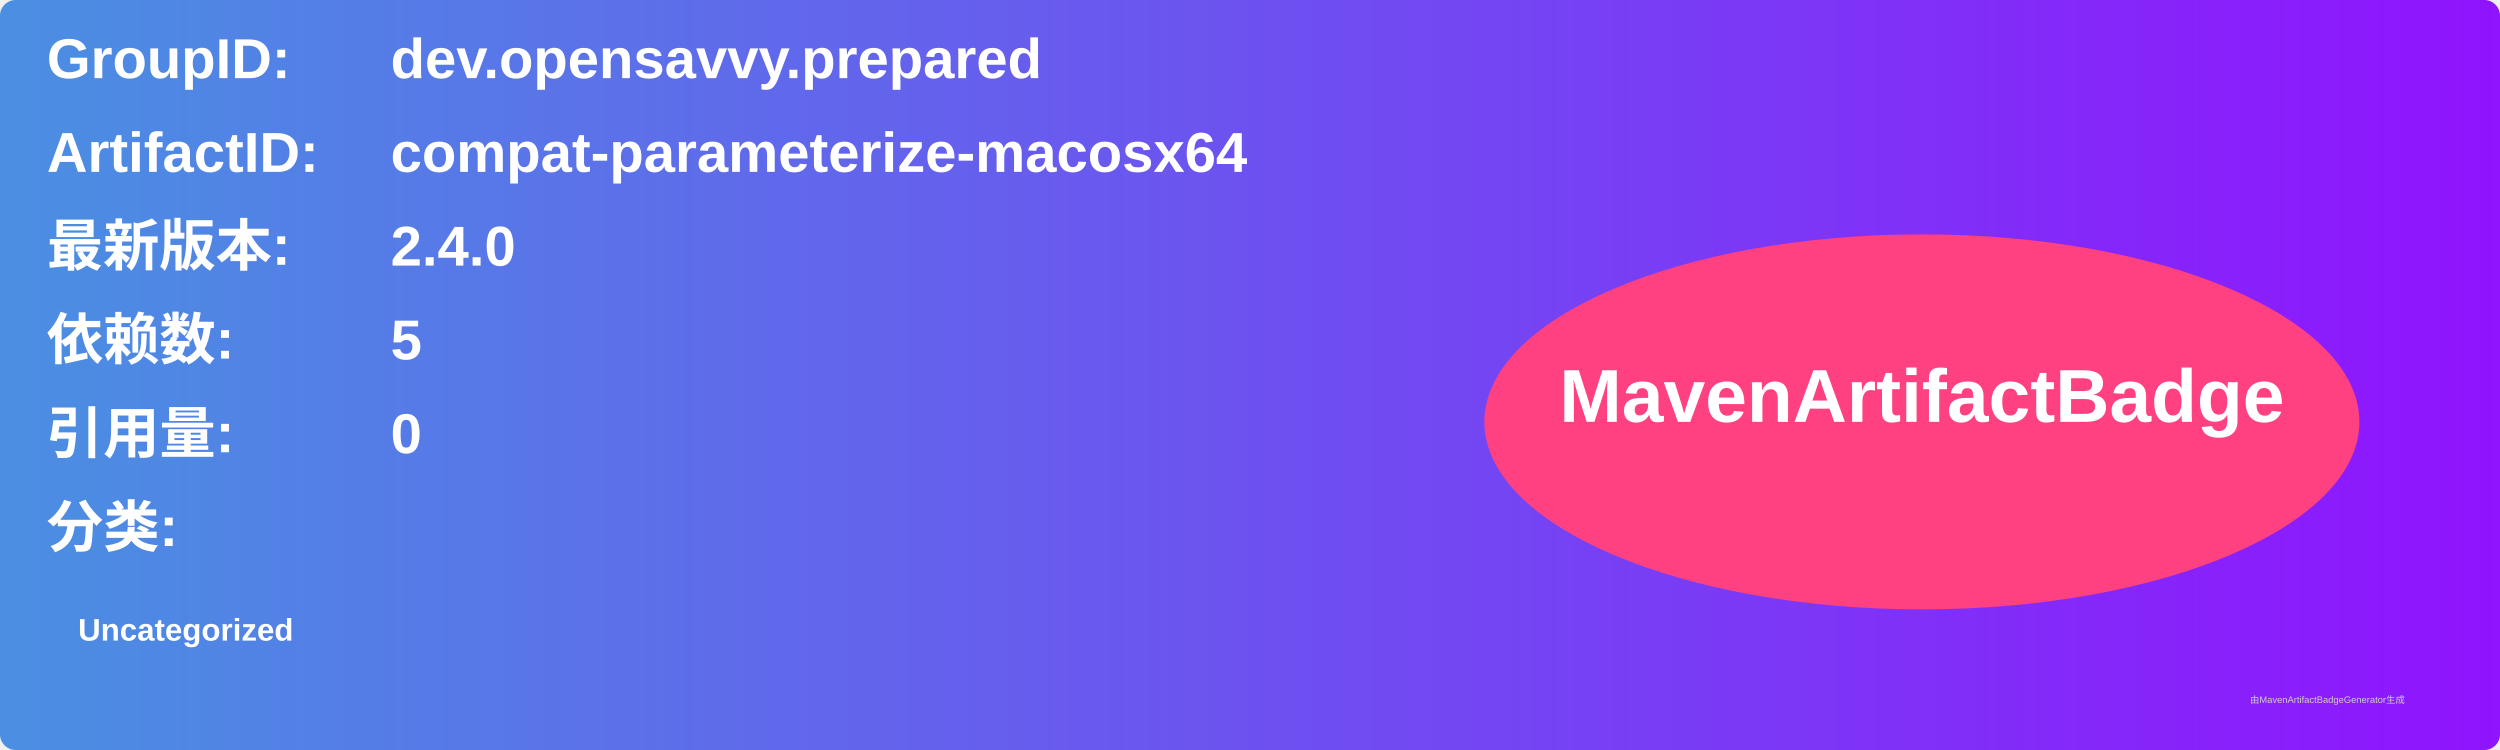
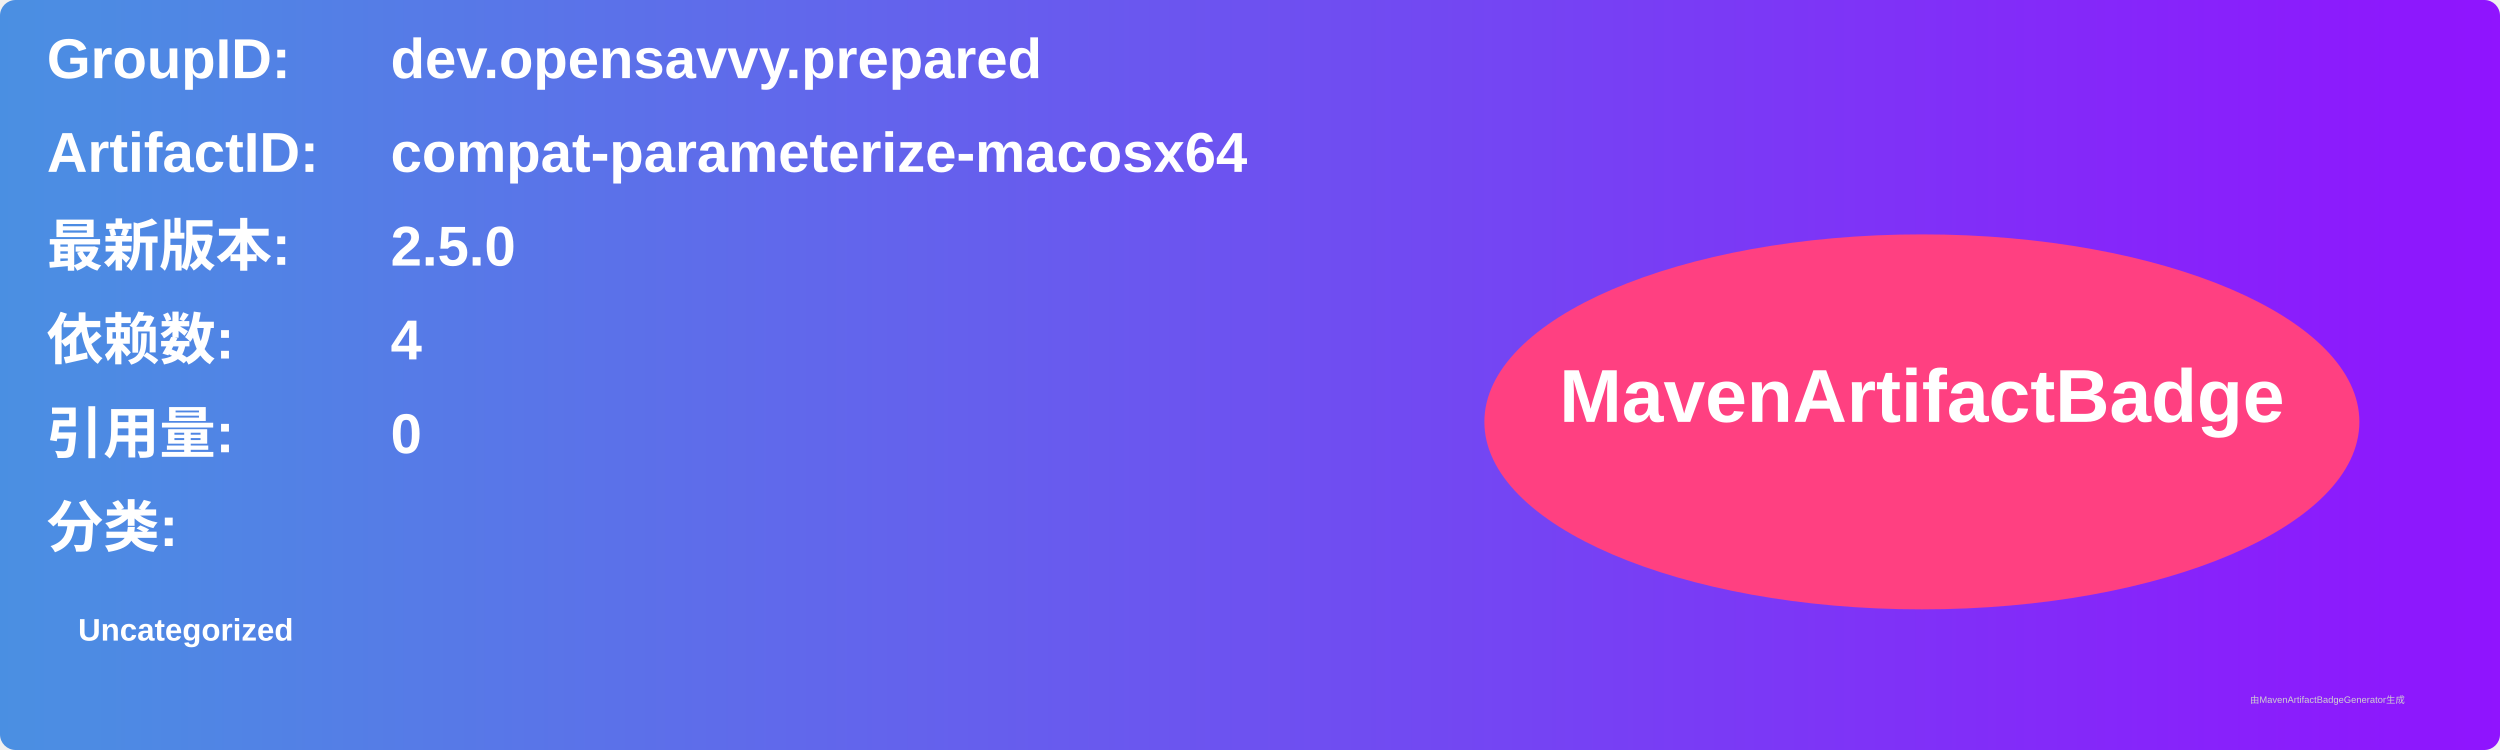
<svg xmlns="http://www.w3.org/2000/svg" width="800" height="240" viewBox="0 0 800 240">
  <linearGradient id="grad" x1="0%" y1="0%" x2="100%" y2="0%">
    <stop offset="0%" stop-color="#4a90e2" />
    <stop offset="100%" stop-color="#9013fe" />
  </linearGradient>
  <rect width="100%" height="100%" rx="5" ry="5" fill="url(#grad)" />
  <g transform="translate(15, 15)">
    <text x="0" y="10" font-family="Arial" font-size="18" fill="white" font-weight="bold" width="260">GroupID:</text>
    <text x="110" y="10" font-family="Arial" font-size="18" fill="white" font-weight="bold" width="460">dev.opensavvy.prepared</text>
    <text x="0" y="40" font-family="Arial" font-size="18" fill="white" font-weight="bold" width="260">ArtifactID:</text>
    <text x="110" y="40" font-family="Arial" font-size="18" fill="white" font-weight="bold" width="460">compat-parameterize-macosx64</text>
    <text x="0" y="70" font-family="Arial" font-size="18" fill="white" font-weight="bold">最新版本:</text>
    <text x="110" y="70" font-family="Arial" font-size="18" fill="white" font-weight="bold">
-       <tspan font-weight="bold">2.4.0</tspan>
+       <tspan font-weight="bold">2.5.0</tspan>
    </text>
    <text x="0" y="100" font-family="Arial" font-size="18" fill="white" font-weight="bold">依赖数: </text>
    <text x="110" y="100" font-family="Arial" font-size="18" fill="white">
-       <tspan font-weight="bold">5</tspan>
+       <tspan font-weight="bold">4</tspan>
    </text>
    <text x="0" y="130" font-family="Arial" font-size="18" fill="white" font-weight="bold">引用量: </text>
    <text x="110" y="130" font-family="Arial" font-size="18" fill="white">
      <tspan font-weight="bold">0</tspan>
    </text>
    <text x="0" y="160" font-family="Arial" font-size="18" fill="white" font-weight="bold">分类:</text>
    <text x="10" y="190" font-family="Arial" font-size="10" fill="white">
      <tspan font-weight="bold">Uncategorized</tspan>
    </text>
    <ellipse cx="600" cy="120" rx="140" ry="60" fill="#ff4081" />
    <text x="600" y="120" text-anchor="middle" font-family="Arial" font-size="24" fill="white" font-weight="bold">MavenArtifactBadge</text>
  </g>
  <text x="720" y="225" font-family="Arial" font-size="3" fill="#d0d0d0">由MavenArtifactBadgeGenerator生成</text>
</svg>
